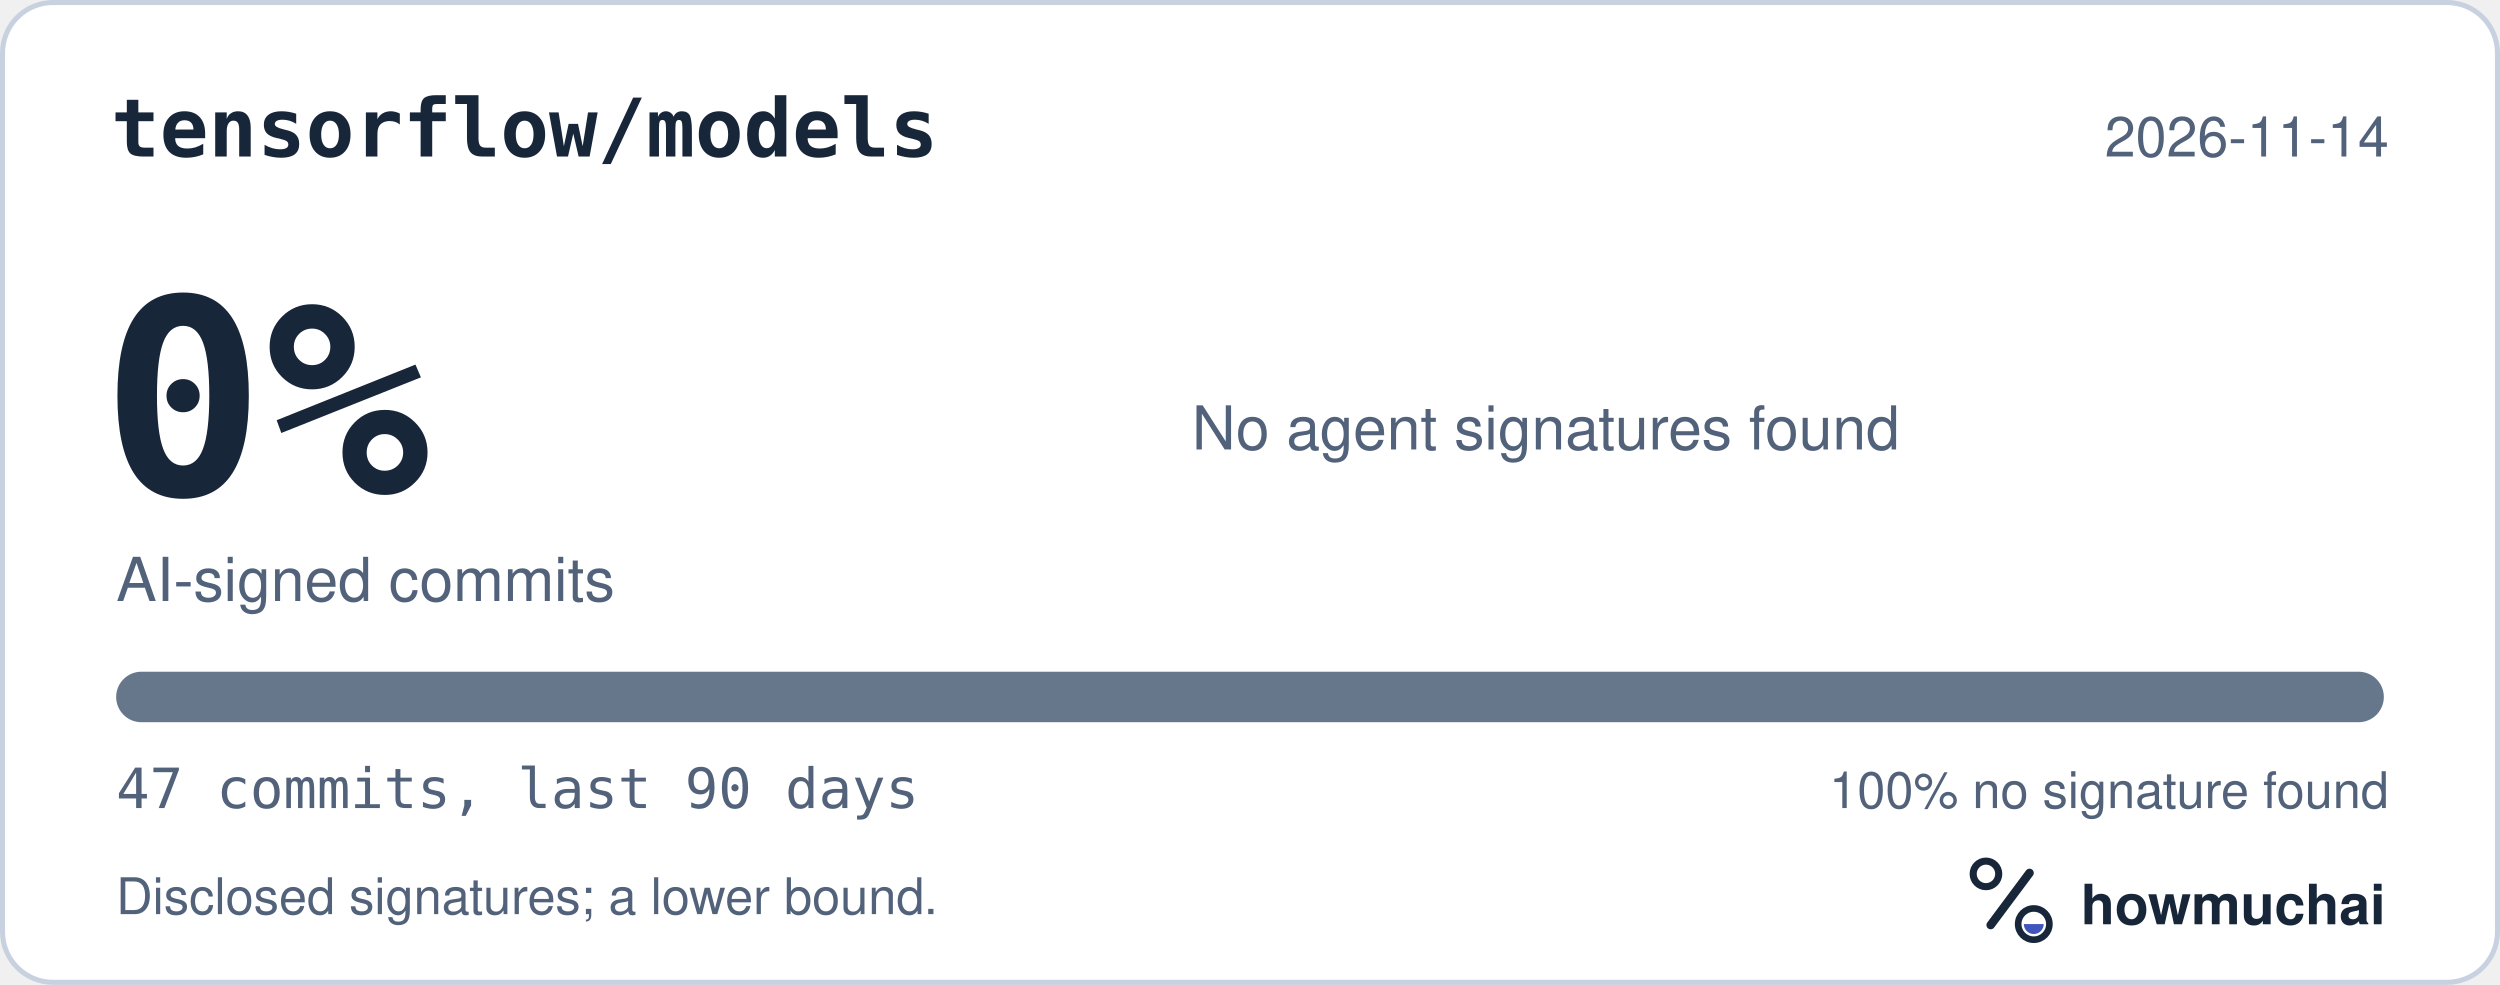
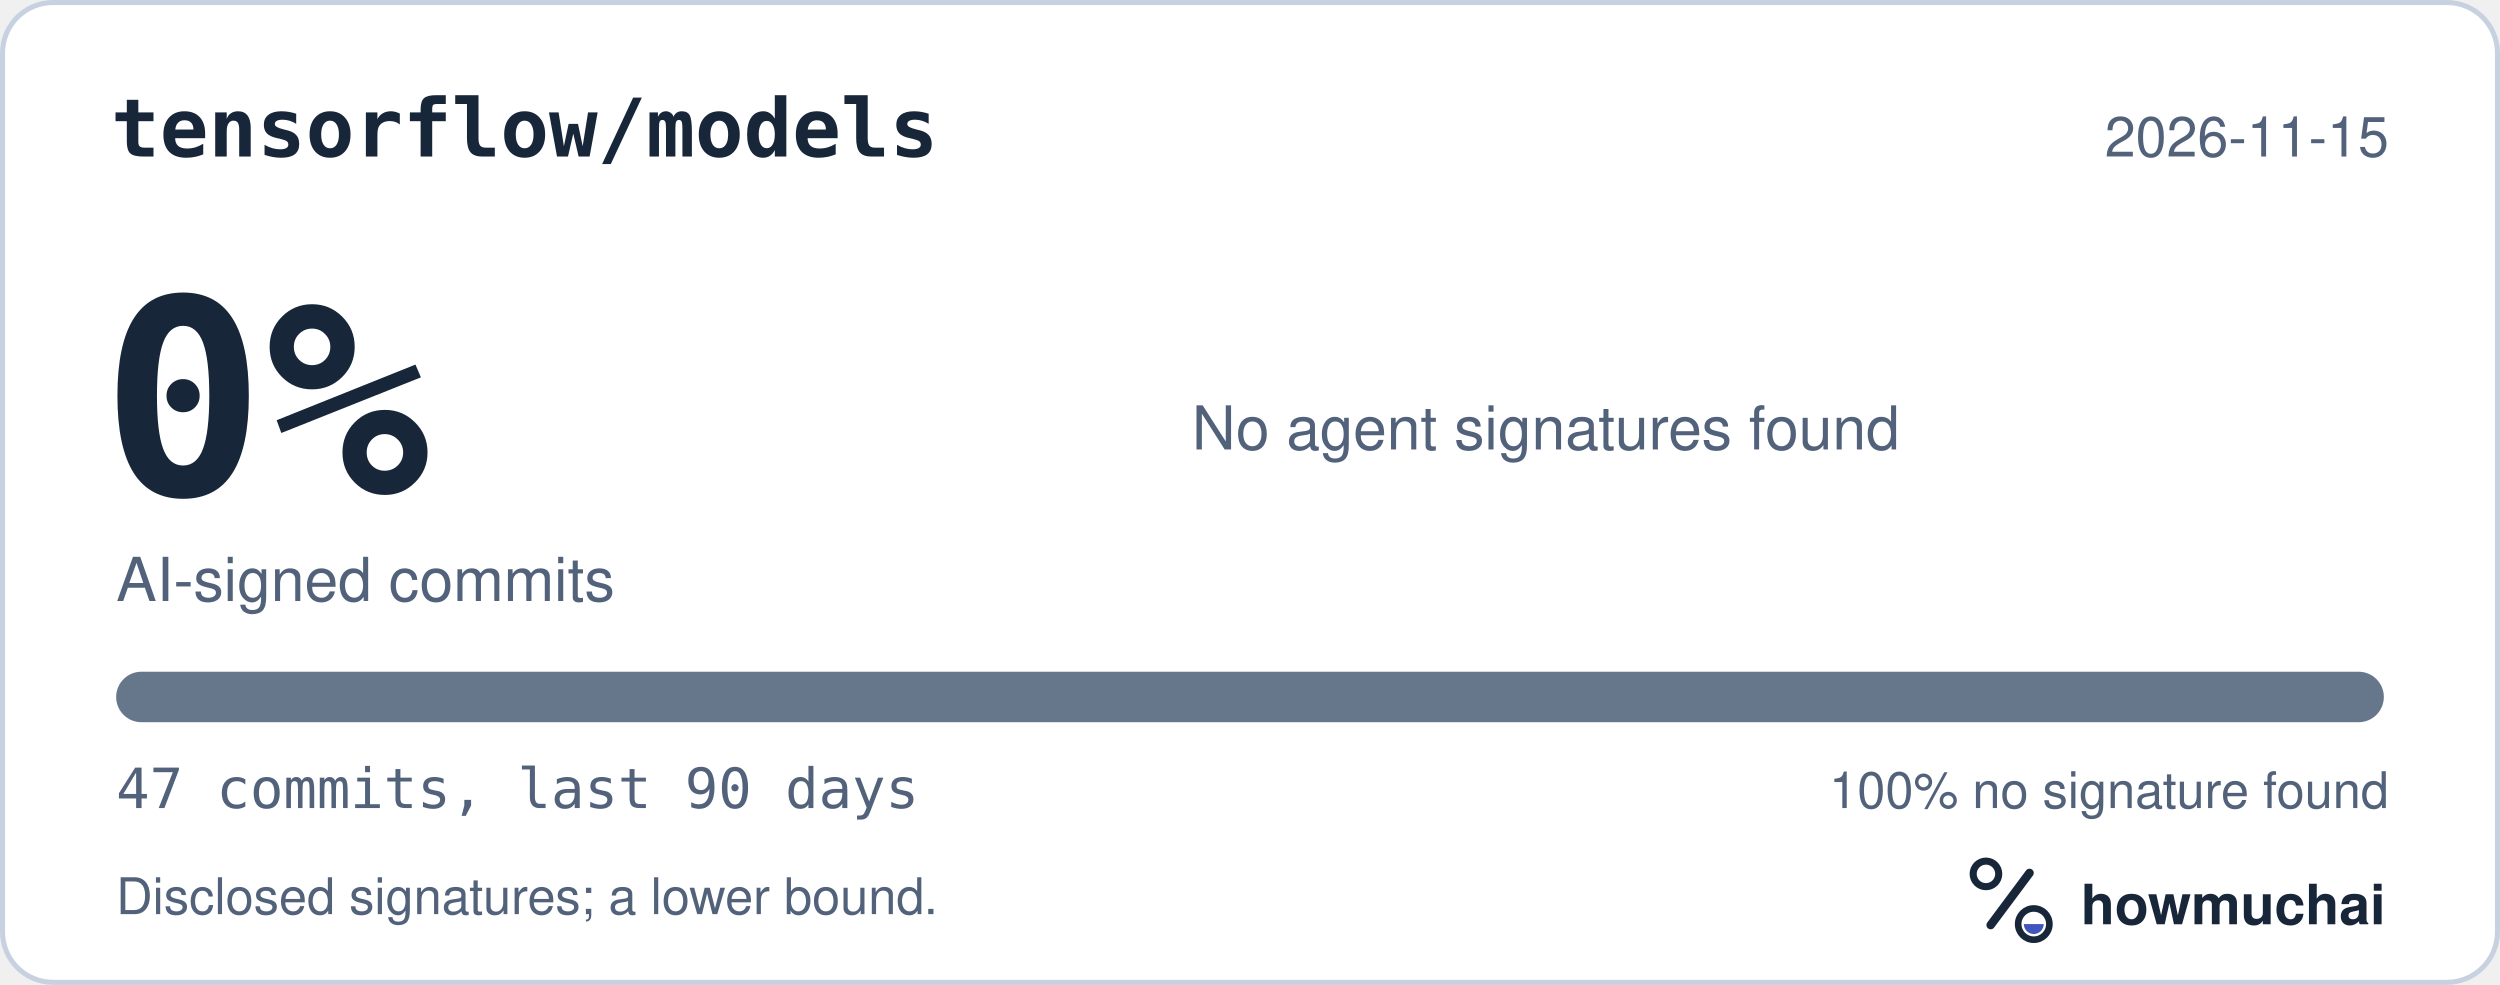
<svg xmlns="http://www.w3.org/2000/svg" width="495" height="195" viewBox="0 0 495 195" role="img" aria-labelledby="hm-t hm-d">
  <rect x="0.5" y="0.5" width="494" height="194" rx="10" fill="#FFFFFF" stroke="#C7D1DF" />
  <text x="22" y="31" fill="#18263A" font-family="ui-monospace, SF Mono, Menlo, Consolas, IBM Plex Mono, monospace" font-size="16" font-weight="600">tensorflow/models</text>
-   <text x="473" y="31" fill="#52627A" font-family="-apple-system, BlinkMacSystemFont, Segoe UI, Helvetica, Arial, Fira Sans, sans-serif" font-size="11" text-anchor="end">2026-11-14</text>
+   <text x="473" y="31" fill="#52627A" font-family="-apple-system, BlinkMacSystemFont, Segoe UI, Helvetica, Arial, Fira Sans, sans-serif" font-size="11" text-anchor="end">2026-11-15</text>
  <text x="20" y="98" fill="#18263A" font-family="ui-monospace, SF Mono, Menlo, Consolas, IBM Plex Mono, monospace" font-size="54" font-weight="700">0%</text>
  <text x="23" y="119" fill="#52627A" font-family="-apple-system, BlinkMacSystemFont, Segoe UI, Helvetica, Arial, Fira Sans, sans-serif" font-size="12">AI-signed commits</text>
  <text x="236" y="89" fill="#52627A" font-family="-apple-system, BlinkMacSystemFont, Segoe UI, Helvetica, Arial, Fira Sans, sans-serif" font-size="12">No agent signatures found</text>
  <defs>
    <clipPath id="hm-bar">
      <rect x="23" y="133" width="449" height="10" rx="5" />
    </clipPath>
  </defs>
  <rect x="23" y="133" width="449" height="10" rx="5" fill="#66768B" />
  <g clip-path="url(#hm-bar)" />
  <text x="23" y="160" fill="#52627A" font-family="ui-monospace, SF Mono, Menlo, Consolas, IBM Plex Mono, monospace" font-size="11">47 commits, last 90 days</text>
  <text x="473" y="160" fill="#52627A" font-family="-apple-system, BlinkMacSystemFont, Segoe UI, Helvetica, Arial, Fira Sans, sans-serif" font-size="10" text-anchor="end">100% no signature found</text>
  <text x="23" y="181" fill="#52627A" font-family="-apple-system, BlinkMacSystemFont, Segoe UI, Helvetica, Arial, Fira Sans, sans-serif" font-size="10">Disclosed signatures; a lower bound.</text>
  <g transform="translate(386 166) scale(0.046875)">
    <circle cx="154" cy="150" r="54" fill="none" stroke="#18263A" stroke-width="30" />
    <path d="M174 366 338 146" fill="none" stroke="#18263A" stroke-width="36" stroke-linecap="round" />
    <circle cx="356" cy="362" r="66" fill="none" stroke="#18263A" stroke-width="28" />
    <path d="M314 362a42 42 0 0 0 84 0Z" fill="#4056BC" />
  </g>
  <text x="412" y="183" fill="#18263A" font-family="-apple-system, BlinkMacSystemFont, Segoe UI, Helvetica, Arial, Fira Sans, sans-serif" font-size="11" font-weight="650">howmuchai</text>
</svg>
